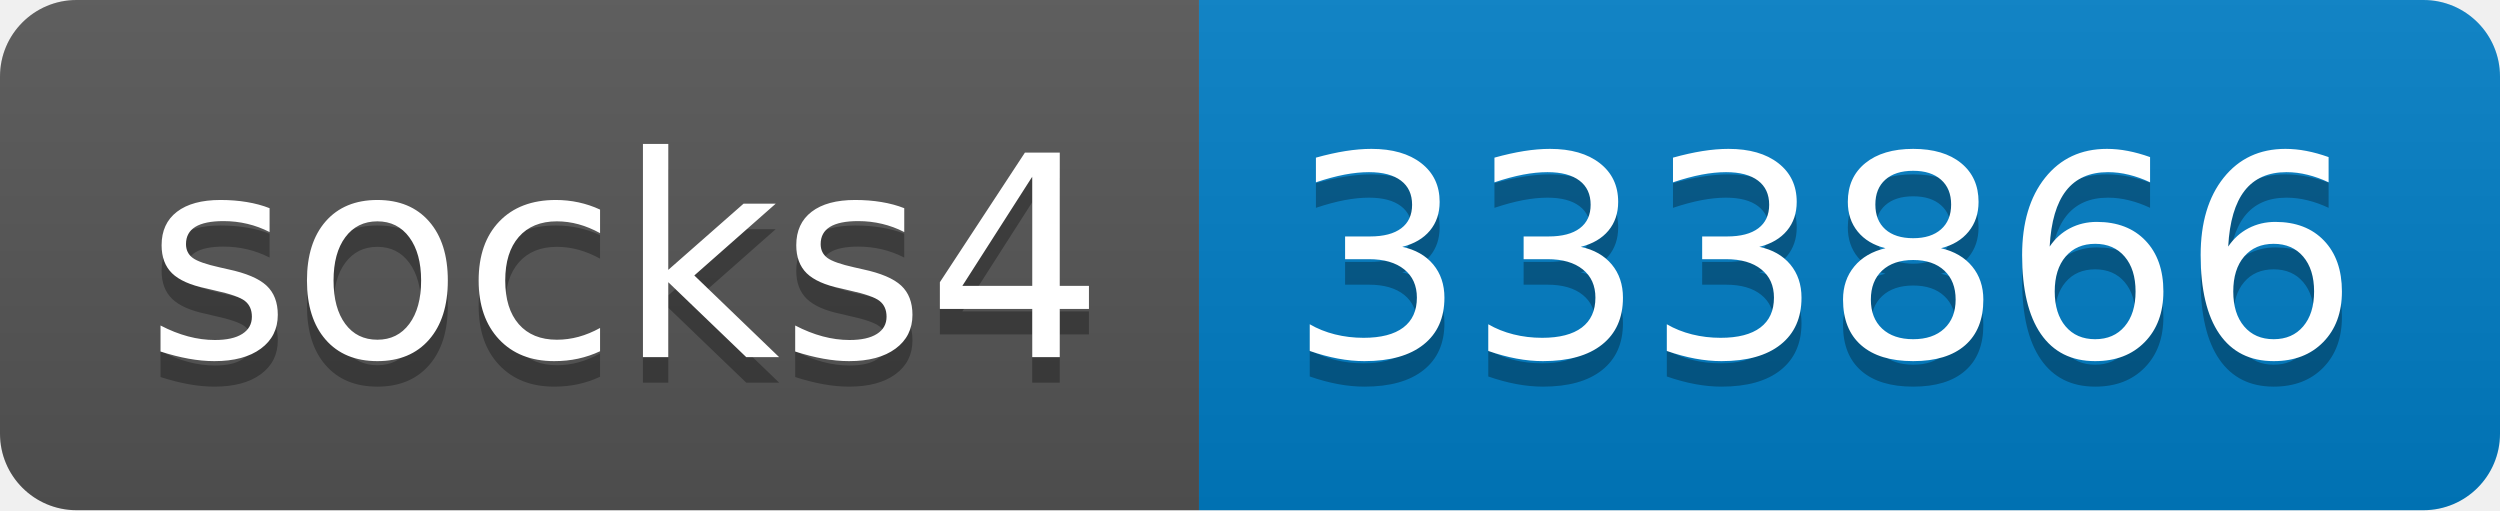
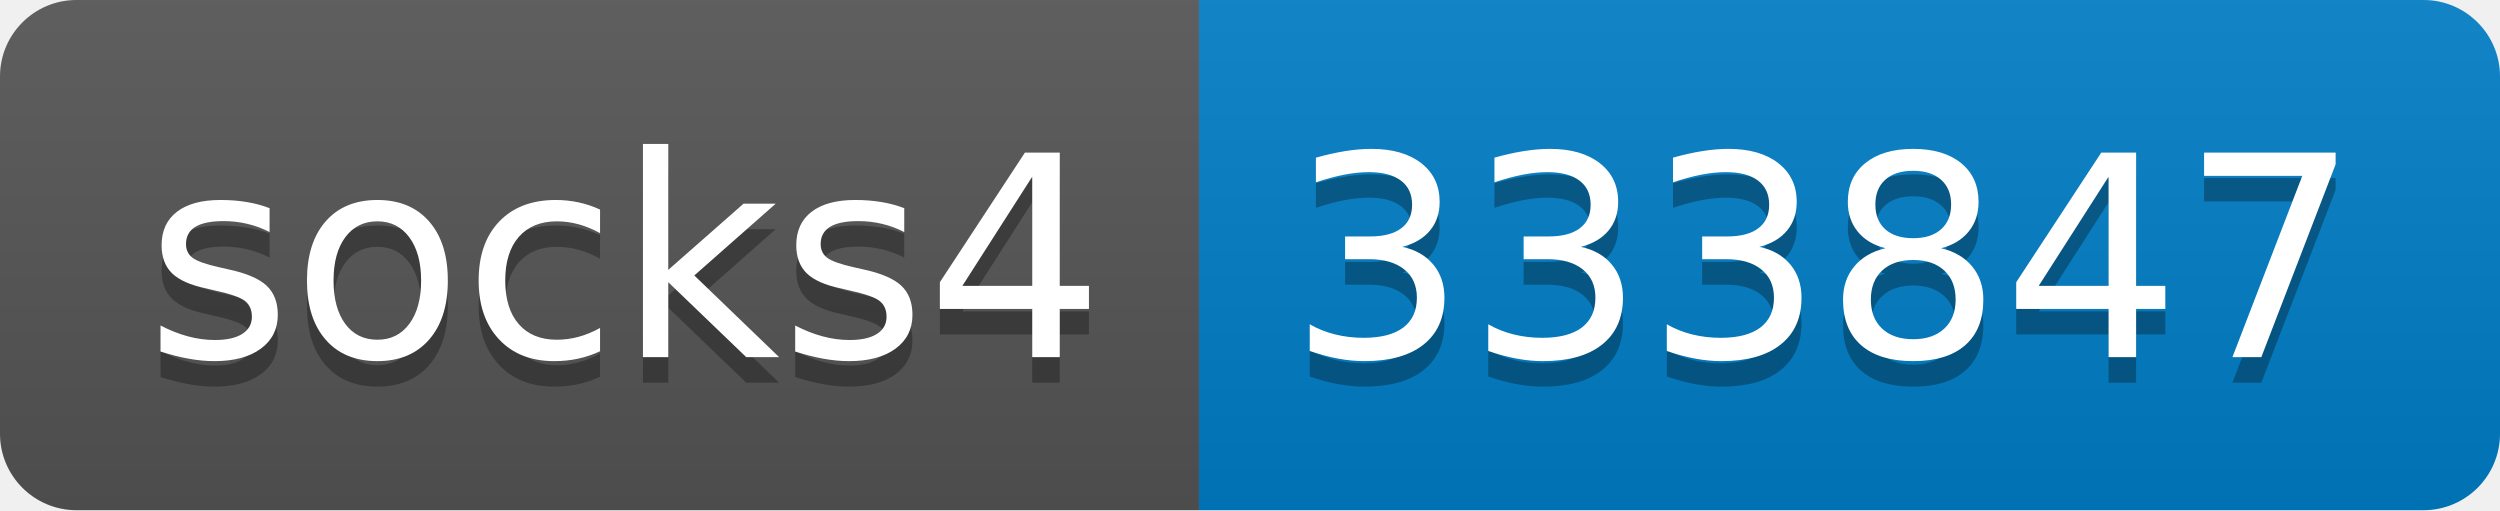
- <svg xmlns="http://www.w3.org/2000/svg" width="98" height="20" role="img" aria-label="socks4: 333866">
+ <svg xmlns="http://www.w3.org/2000/svg" width="98" height="20" role="img" aria-label="socks4: 333847">
  <linearGradient id="s" x2="0" y2="100%">
    <stop offset="0" stop-color="#bbb" stop-opacity=".1" />
    <stop offset="1" stop-opacity=".1" />
  </linearGradient>
  <clipPath id="r">
    <rect width="98" height="20" rx="3" fill="#fff" />
  </clipPath>
  <g clip-path="url(#r)">
    <rect width="47" height="20" fill="#555" />
    <rect x="47" width="51" height="20" fill="#007ec6" />
    <rect width="98" height="20" fill="url(#s)" />
  </g>
  <g fill="#fff" text-anchor="middle" font-family="Verdana,Geneva,DejaVu Sans,sans-serif" text-rendering="geometricPrecision" font-size="110">
    <text aria-hidden="true" x="245" y="150" fill="#010101" fill-opacity=".3" transform="scale(.1)" textLength="370">socks4</text>
    <text x="245" y="140" transform="scale(.1)" fill="#fff" textLength="370">socks4</text>
-     <text aria-hidden="true" x="715" y="150" fill="#010101" fill-opacity=".3" transform="scale(.1)" textLength="410">333866</text>
-     <text x="715" y="140" transform="scale(.1)" fill="#fff" textLength="410">333866</text>
+     <text aria-hidden="true" x="715" y="150" fill="#010101" fill-opacity=".3" transform="scale(.1)" textLength="410">333847</text>
+     <text x="715" y="140" transform="scale(.1)" fill="#fff" textLength="410">333847</text>
  </g>
</svg>
